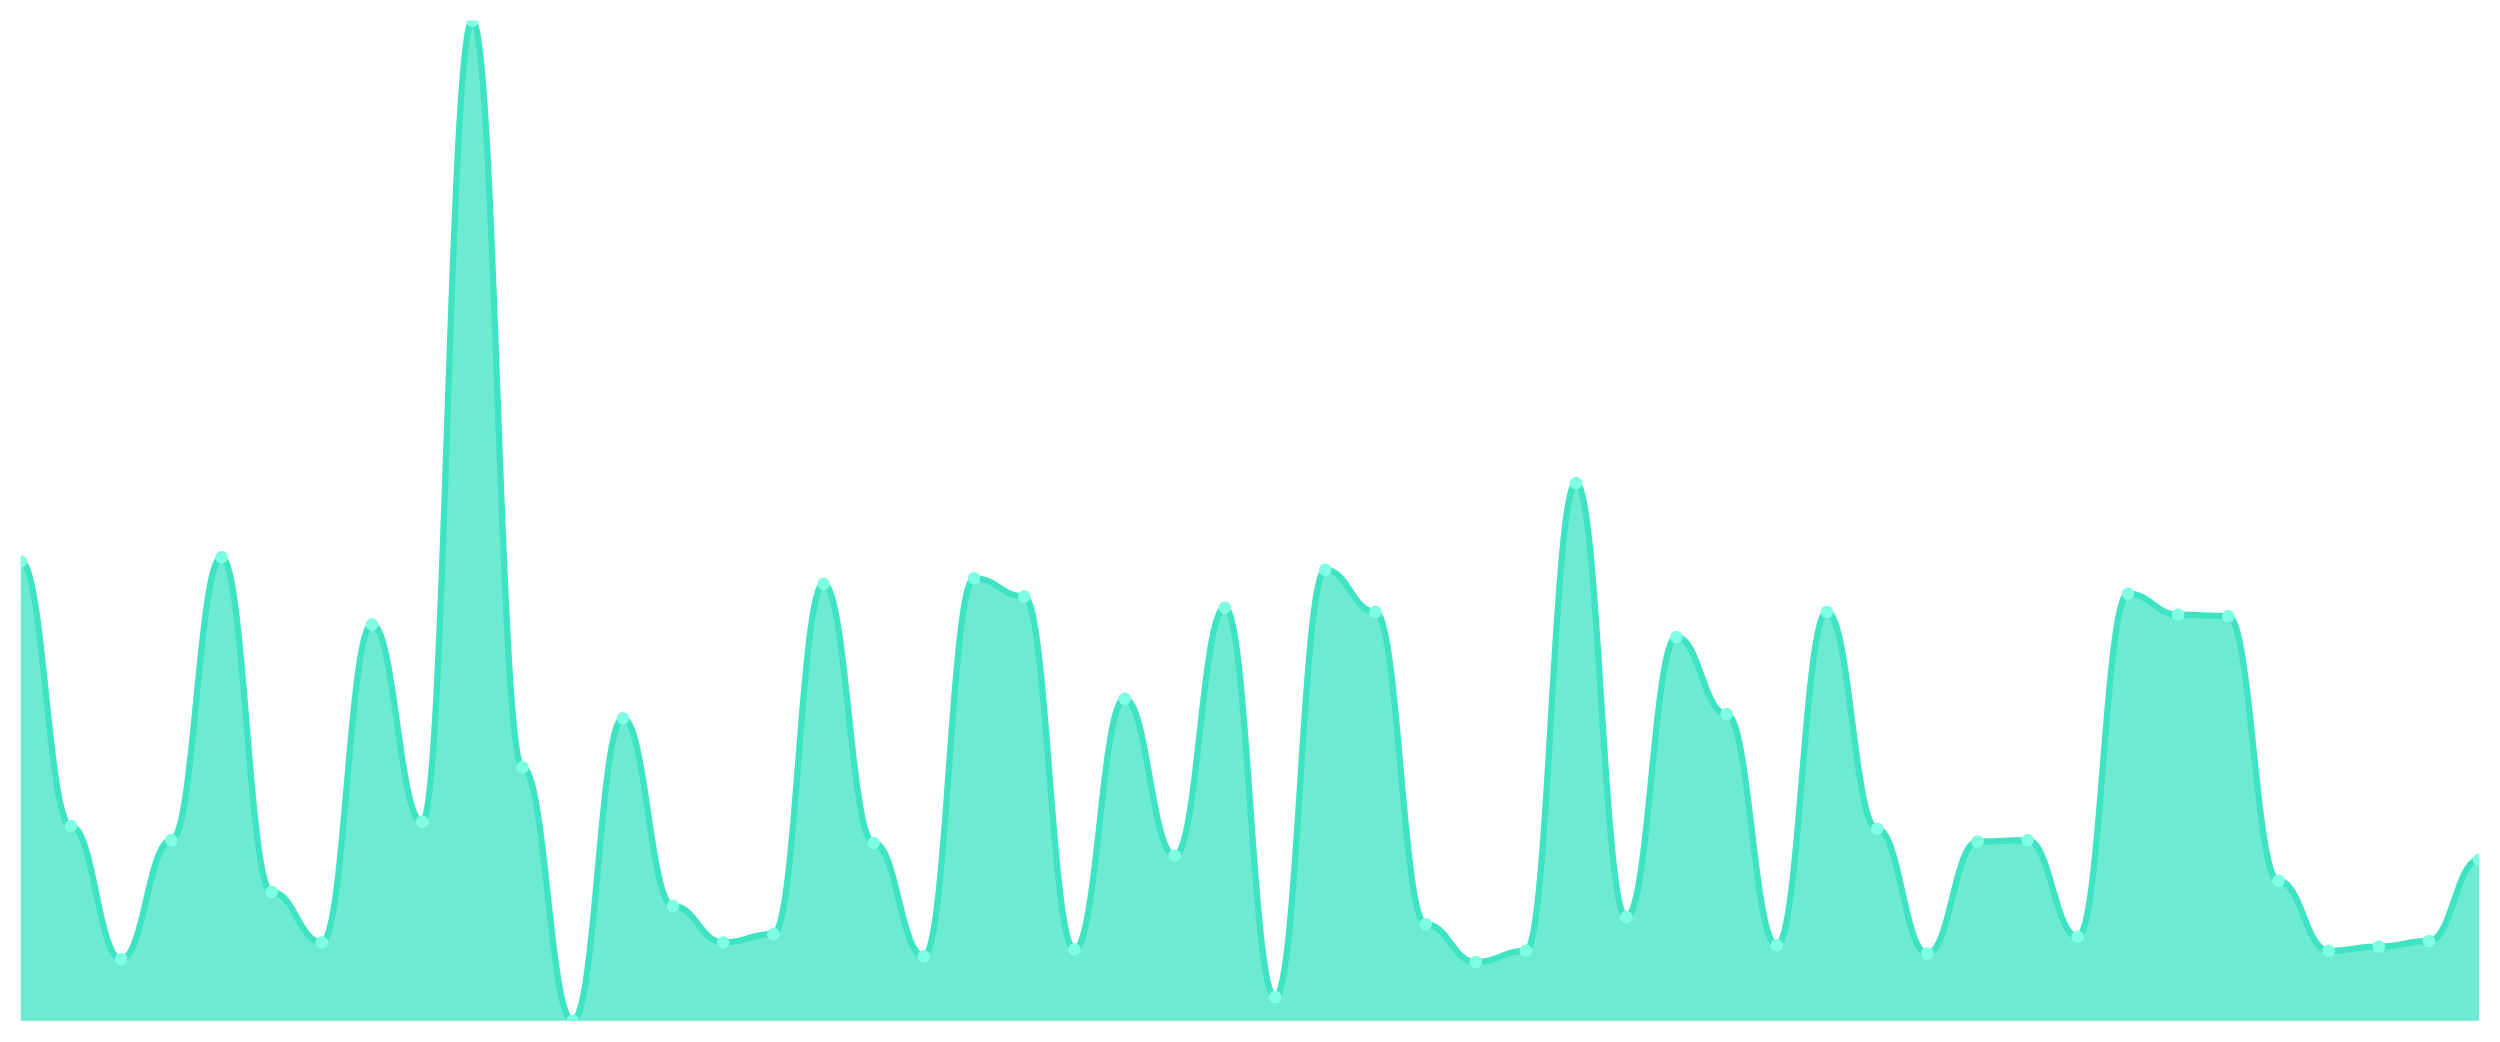
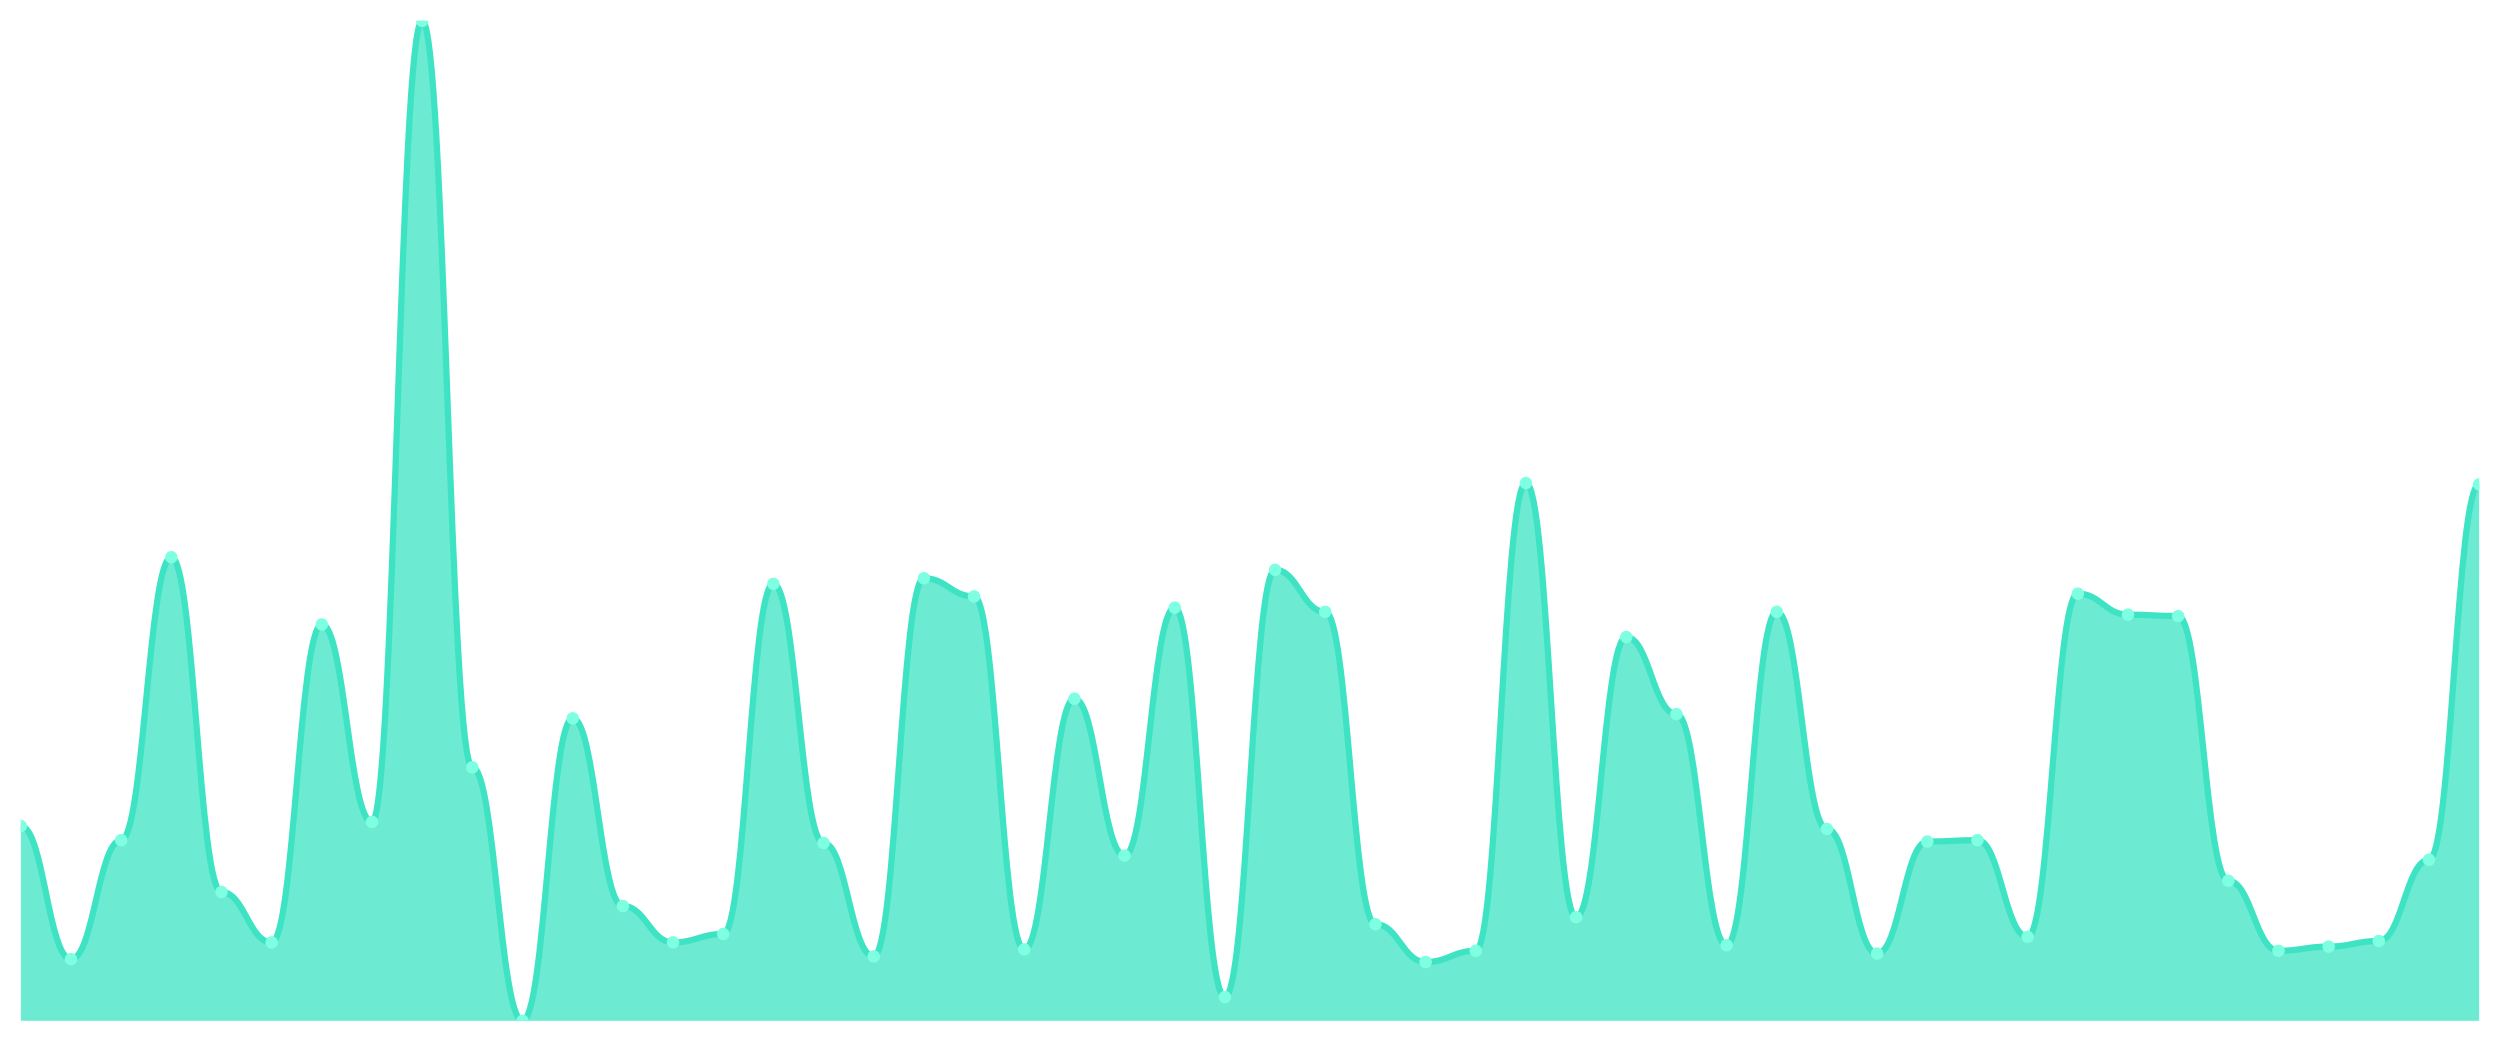
<svg xmlns="http://www.w3.org/2000/svg" viewBox="0 0 1200 500" width="1200" height="500">
  <defs>
    <clipPath id="c">
      <rect x="10" y="10" width="1180" height="480" />
    </clipPath>
  </defs>
  <rect width="1200" height="500" fill="none" />
  <g clip-path="url(#c)">
-     <path d="M 10,490 L 10,269.496 C 20.837,269.496 23.245,396.555 34.082,396.555 C 44.918,396.555 47.327,460.42 58.163,460.42 C 69,460.42 71.408,403.277 82.245,403.277 C 93.082,403.277 95.49,267.479 106.327,267.479 C 117.163,267.479 119.571,428.151 130.408,428.151 C 141.245,428.151 143.653,452.353 154.49,452.353 C 165.327,452.353 167.735,299.748 178.571,299.748 C 189.408,299.748 191.816,394.538 202.653,394.538 C 213.49,394.538 215.898,10 226.735,10 C 237.571,10 239.98,368.319 250.816,368.319 C 261.653,368.319 264.061,490 274.898,490 C 285.735,490 288.143,344.79 298.98,344.79 C 309.816,344.79 312.224,434.874 323.061,434.874 C 333.898,434.874 336.306,452.353 347.143,452.353 C 357.98,452.353 360.388,448.319 371.224,448.319 C 382.061,448.319 384.469,280.252 395.306,280.252 C 406.143,280.252 408.551,404.622 419.388,404.622 C 430.224,404.622 432.633,459.076 443.469,459.076 C 454.306,459.076 456.714,277.563 467.551,277.563 C 478.388,277.563 480.796,286.303 491.633,286.303 C 502.469,286.303 504.878,455.714 515.714,455.714 C 526.551,455.714 528.959,335.378 539.796,335.378 C 550.633,335.378 553.041,410.672 563.878,410.672 C 574.714,410.672 577.122,291.681 587.959,291.681 C 598.796,291.681 601.204,478.571 612.041,478.571 C 622.878,478.571 625.286,273.529 636.122,273.529 C 646.959,273.529 649.367,293.697 660.204,293.697 C 671.041,293.697 673.449,443.613 684.286,443.613 C 695.122,443.613 697.531,461.765 708.367,461.765 C 719.204,461.765 721.612,456.387 732.449,456.387 C 743.286,456.387 745.694,231.849 756.531,231.849 C 767.367,231.849 769.776,440.252 780.612,440.252 C 791.449,440.252 793.857,305.798 804.694,305.798 C 815.531,305.798 817.939,342.773 828.776,342.773 C 839.612,342.773 842.02,453.697 852.857,453.697 C 863.694,453.697 866.102,293.697 876.939,293.697 C 887.776,293.697 890.184,397.899 901.02,397.899 C 911.857,397.899 914.265,457.731 925.102,457.731 C 935.939,457.731 938.347,403.95 949.184,403.95 C 960.02,403.95 962.429,403.277 973.265,403.277 C 984.102,403.277 986.51,449.664 997.347,449.664 C 1008.184,449.664 1010.592,284.958 1021.429,284.958 C 1032.265,284.958 1034.673,295.042 1045.51,295.042 C 1056.347,295.042 1058.755,295.714 1069.592,295.714 C 1080.429,295.714 1082.837,422.773 1093.673,422.773 C 1104.51,422.773 1106.918,456.387 1117.755,456.387 C 1128.592,456.387 1131,454.37 1141.837,454.37 C 1152.673,454.37 1155.082,451.681 1165.918,451.681 C 1176.755,451.681 1179.163,412.689 1190,412.689 L 1190,490 Z" fill="rgba(61,227,195,0.75)" />
-     <path d="M 10,269.496 C 20.837,269.496 23.245,396.555 34.082,396.555 C 44.918,396.555 47.327,460.42 58.163,460.42 C 69,460.42 71.408,403.277 82.245,403.277 C 93.082,403.277 95.49,267.479 106.327,267.479 C 117.163,267.479 119.571,428.151 130.408,428.151 C 141.245,428.151 143.653,452.353 154.49,452.353 C 165.327,452.353 167.735,299.748 178.571,299.748 C 189.408,299.748 191.816,394.538 202.653,394.538 C 213.49,394.538 215.898,10 226.735,10 C 237.571,10 239.98,368.319 250.816,368.319 C 261.653,368.319 264.061,490 274.898,490 C 285.735,490 288.143,344.79 298.98,344.79 C 309.816,344.79 312.224,434.874 323.061,434.874 C 333.898,434.874 336.306,452.353 347.143,452.353 C 357.98,452.353 360.388,448.319 371.224,448.319 C 382.061,448.319 384.469,280.252 395.306,280.252 C 406.143,280.252 408.551,404.622 419.388,404.622 C 430.224,404.622 432.633,459.076 443.469,459.076 C 454.306,459.076 456.714,277.563 467.551,277.563 C 478.388,277.563 480.796,286.303 491.633,286.303 C 502.469,286.303 504.878,455.714 515.714,455.714 C 526.551,455.714 528.959,335.378 539.796,335.378 C 550.633,335.378 553.041,410.672 563.878,410.672 C 574.714,410.672 577.122,291.681 587.959,291.681 C 598.796,291.681 601.204,478.571 612.041,478.571 C 622.878,478.571 625.286,273.529 636.122,273.529 C 646.959,273.529 649.367,293.697 660.204,293.697 C 671.041,293.697 673.449,443.613 684.286,443.613 C 695.122,443.613 697.531,461.765 708.367,461.765 C 719.204,461.765 721.612,456.387 732.449,456.387 C 743.286,456.387 745.694,231.849 756.531,231.849 C 767.367,231.849 769.776,440.252 780.612,440.252 C 791.449,440.252 793.857,305.798 804.694,305.798 C 815.531,305.798 817.939,342.773 828.776,342.773 C 839.612,342.773 842.02,453.697 852.857,453.697 C 863.694,453.697 866.102,293.697 876.939,293.697 C 887.776,293.697 890.184,397.899 901.02,397.899 C 911.857,397.899 914.265,457.731 925.102,457.731 C 935.939,457.731 938.347,403.95 949.184,403.95 C 960.02,403.95 962.429,403.277 973.265,403.277 C 984.102,403.277 986.51,449.664 997.347,449.664 C 1008.184,449.664 1010.592,284.958 1021.429,284.958 C 1032.265,284.958 1034.673,295.042 1045.51,295.042 C 1056.347,295.042 1058.755,295.714 1069.592,295.714 C 1080.429,295.714 1082.837,422.773 1093.673,422.773 C 1104.51,422.773 1106.918,456.387 1117.755,456.387 C 1128.592,456.387 1131,454.37 1141.837,454.37 C 1152.673,454.37 1155.082,451.681 1165.918,451.681 C 1176.755,451.681 1179.163,412.689 1190,412.689" fill="none" stroke="#3de3c3" stroke-width="3" stroke-linecap="round" stroke-linejoin="round" />
-     <circle cx="10" cy="269.496" r="3" fill="#7fffe1" />
-     <circle cx="34.082" cy="396.555" r="3" fill="#7fffe1" />
-     <circle cx="58.163" cy="460.42" r="3" fill="#7fffe1" />
-     <circle cx="82.245" cy="403.277" r="3" fill="#7fffe1" />
-     <circle cx="106.327" cy="267.479" r="3" fill="#7fffe1" />
-     <circle cx="130.408" cy="428.151" r="3" fill="#7fffe1" />
-     <circle cx="154.49" cy="452.353" r="3" fill="#7fffe1" />
-     <circle cx="178.571" cy="299.748" r="3" fill="#7fffe1" />
-     <circle cx="202.653" cy="394.538" r="3" fill="#7fffe1" />
-     <circle cx="226.735" cy="10" r="3" fill="#7fffe1" />
-     <circle cx="250.816" cy="368.319" r="3" fill="#7fffe1" />
-     <circle cx="274.898" cy="490" r="3" fill="#7fffe1" />
-     <circle cx="298.98" cy="344.79" r="3" fill="#7fffe1" />
-     <circle cx="323.061" cy="434.874" r="3" fill="#7fffe1" />
-     <circle cx="347.143" cy="452.353" r="3" fill="#7fffe1" />
-     <circle cx="371.224" cy="448.319" r="3" fill="#7fffe1" />
-     <circle cx="395.306" cy="280.252" r="3" fill="#7fffe1" />
-     <circle cx="419.388" cy="404.622" r="3" fill="#7fffe1" />
-     <circle cx="443.469" cy="459.076" r="3" fill="#7fffe1" />
-     <circle cx="467.551" cy="277.563" r="3" fill="#7fffe1" />
-     <circle cx="491.633" cy="286.303" r="3" fill="#7fffe1" />
-     <circle cx="515.714" cy="455.714" r="3" fill="#7fffe1" />
-     <circle cx="539.796" cy="335.378" r="3" fill="#7fffe1" />
-     <circle cx="563.878" cy="410.672" r="3" fill="#7fffe1" />
-     <circle cx="587.959" cy="291.681" r="3" fill="#7fffe1" />
-     <circle cx="612.041" cy="478.571" r="3" fill="#7fffe1" />
-     <circle cx="636.122" cy="273.529" r="3" fill="#7fffe1" />
-     <circle cx="660.204" cy="293.697" r="3" fill="#7fffe1" />
-     <circle cx="684.286" cy="443.613" r="3" fill="#7fffe1" />
-     <circle cx="708.367" cy="461.765" r="3" fill="#7fffe1" />
-     <circle cx="732.449" cy="456.387" r="3" fill="#7fffe1" />
-     <circle cx="756.531" cy="231.849" r="3" fill="#7fffe1" />
-     <circle cx="780.612" cy="440.252" r="3" fill="#7fffe1" />
-     <circle cx="804.694" cy="305.798" r="3" fill="#7fffe1" />
-     <circle cx="828.776" cy="342.773" r="3" fill="#7fffe1" />
-     <circle cx="852.857" cy="453.697" r="3" fill="#7fffe1" />
-     <circle cx="876.939" cy="293.697" r="3" fill="#7fffe1" />
-     <circle cx="901.02" cy="397.899" r="3" fill="#7fffe1" />
-     <circle cx="925.102" cy="457.731" r="3" fill="#7fffe1" />
-     <circle cx="949.184" cy="403.95" r="3" fill="#7fffe1" />
-     <circle cx="973.265" cy="403.277" r="3" fill="#7fffe1" />
-     <circle cx="997.347" cy="449.664" r="3" fill="#7fffe1" />
-     <circle cx="1021.429" cy="284.958" r="3" fill="#7fffe1" />
-     <circle cx="1045.51" cy="295.042" r="3" fill="#7fffe1" />
-     <circle cx="1069.592" cy="295.714" r="3" fill="#7fffe1" />
-     <circle cx="1093.673" cy="422.773" r="3" fill="#7fffe1" />
-     <circle cx="1117.755" cy="456.387" r="3" fill="#7fffe1" />
-     <circle cx="1141.837" cy="454.37" r="3" fill="#7fffe1" />
-     <circle cx="1165.918" cy="451.681" r="3" fill="#7fffe1" />
-     <circle cx="1190" cy="412.689" r="3" fill="#7fffe1" />
+     <path d="M 10,490 L 10,396.555 C 20.837,396.555 23.245,460.42 34.082,460.42 C 44.918,460.42 47.327,403.277 58.163,403.277 C 69,403.277 71.408,267.479 82.245,267.479 C 93.082,267.479 95.49,428.151 106.327,428.151 C 117.163,428.151 119.571,452.353 130.408,452.353 C 141.245,452.353 143.653,299.748 154.49,299.748 C 165.327,299.748 167.735,394.538 178.571,394.538 C 189.408,394.538 191.816,10 202.653,10 C 213.49,10 215.898,368.319 226.735,368.319 C 237.571,368.319 239.98,490 250.816,490 C 261.653,490 264.061,344.79 274.898,344.79 C 285.735,344.79 288.143,434.874 298.98,434.874 C 309.816,434.874 312.224,452.353 323.061,452.353 C 333.898,452.353 336.306,448.319 347.143,448.319 C 357.98,448.319 360.388,280.252 371.224,280.252 C 382.061,280.252 384.469,404.622 395.306,404.622 C 406.143,404.622 408.551,459.076 419.388,459.076 C 430.224,459.076 432.633,277.563 443.469,277.563 C 454.306,277.563 456.714,286.303 467.551,286.303 C 478.388,286.303 480.796,455.714 491.633,455.714 C 502.469,455.714 504.878,335.378 515.714,335.378 C 526.551,335.378 528.959,410.672 539.796,410.672 C 550.633,410.672 553.041,291.681 563.878,291.681 C 574.714,291.681 577.122,478.571 587.959,478.571 C 598.796,478.571 601.204,273.529 612.041,273.529 C 622.878,273.529 625.286,293.697 636.122,293.697 C 646.959,293.697 649.367,443.613 660.204,443.613 C 671.041,443.613 673.449,461.765 684.286,461.765 C 695.122,461.765 697.531,456.387 708.367,456.387 C 719.204,456.387 721.612,231.849 732.449,231.849 C 743.286,231.849 745.694,440.252 756.531,440.252 C 767.367,440.252 769.776,305.798 780.612,305.798 C 791.449,305.798 793.857,342.773 804.694,342.773 C 815.531,342.773 817.939,453.697 828.776,453.697 C 839.612,453.697 842.02,293.697 852.857,293.697 C 863.694,293.697 866.102,397.899 876.939,397.899 C 887.776,397.899 890.184,457.731 901.02,457.731 C 911.857,457.731 914.265,403.95 925.102,403.95 C 935.939,403.95 938.347,403.277 949.184,403.277 C 960.02,403.277 962.429,449.664 973.265,449.664 C 984.102,449.664 986.51,284.958 997.347,284.958 C 1008.184,284.958 1010.592,295.042 1021.429,295.042 C 1032.265,295.042 1034.673,295.714 1045.51,295.714 C 1056.347,295.714 1058.755,422.773 1069.592,422.773 C 1080.429,422.773 1082.837,456.387 1093.673,456.387 C 1104.51,456.387 1106.918,454.37 1117.755,454.37 C 1128.592,454.37 1131,451.681 1141.837,451.681 C 1152.673,451.681 1155.082,412.689 1165.918,412.689 C 1176.755,412.689 1179.163,232.521 1190,232.521 L 1190,490 Z" fill="rgba(61,227,195,0.75)" />
+     <path d="M 10,396.555 C 20.837,396.555 23.245,460.42 34.082,460.42 C 44.918,460.42 47.327,403.277 58.163,403.277 C 69,403.277 71.408,267.479 82.245,267.479 C 93.082,267.479 95.49,428.151 106.327,428.151 C 117.163,428.151 119.571,452.353 130.408,452.353 C 141.245,452.353 143.653,299.748 154.49,299.748 C 165.327,299.748 167.735,394.538 178.571,394.538 C 189.408,394.538 191.816,10 202.653,10 C 213.49,10 215.898,368.319 226.735,368.319 C 237.571,368.319 239.98,490 250.816,490 C 261.653,490 264.061,344.79 274.898,344.79 C 285.735,344.79 288.143,434.874 298.98,434.874 C 309.816,434.874 312.224,452.353 323.061,452.353 C 333.898,452.353 336.306,448.319 347.143,448.319 C 357.98,448.319 360.388,280.252 371.224,280.252 C 382.061,280.252 384.469,404.622 395.306,404.622 C 406.143,404.622 408.551,459.076 419.388,459.076 C 430.224,459.076 432.633,277.563 443.469,277.563 C 454.306,277.563 456.714,286.303 467.551,286.303 C 478.388,286.303 480.796,455.714 491.633,455.714 C 502.469,455.714 504.878,335.378 515.714,335.378 C 526.551,335.378 528.959,410.672 539.796,410.672 C 550.633,410.672 553.041,291.681 563.878,291.681 C 574.714,291.681 577.122,478.571 587.959,478.571 C 598.796,478.571 601.204,273.529 612.041,273.529 C 622.878,273.529 625.286,293.697 636.122,293.697 C 646.959,293.697 649.367,443.613 660.204,443.613 C 671.041,443.613 673.449,461.765 684.286,461.765 C 695.122,461.765 697.531,456.387 708.367,456.387 C 719.204,456.387 721.612,231.849 732.449,231.849 C 743.286,231.849 745.694,440.252 756.531,440.252 C 767.367,440.252 769.776,305.798 780.612,305.798 C 791.449,305.798 793.857,342.773 804.694,342.773 C 815.531,342.773 817.939,453.697 828.776,453.697 C 839.612,453.697 842.02,293.697 852.857,293.697 C 863.694,293.697 866.102,397.899 876.939,397.899 C 887.776,397.899 890.184,457.731 901.02,457.731 C 911.857,457.731 914.265,403.95 925.102,403.95 C 935.939,403.95 938.347,403.277 949.184,403.277 C 960.02,403.277 962.429,449.664 973.265,449.664 C 984.102,449.664 986.51,284.958 997.347,284.958 C 1008.184,284.958 1010.592,295.042 1021.429,295.042 C 1032.265,295.042 1034.673,295.714 1045.51,295.714 C 1056.347,295.714 1058.755,422.773 1069.592,422.773 C 1080.429,422.773 1082.837,456.387 1093.673,456.387 C 1104.51,456.387 1106.918,454.37 1117.755,454.37 C 1128.592,454.37 1131,451.681 1141.837,451.681 C 1152.673,451.681 1155.082,412.689 1165.918,412.689 C 1176.755,412.689 1179.163,232.521 1190,232.521" fill="none" stroke="#3de3c3" stroke-width="3" stroke-linecap="round" stroke-linejoin="round" />
+     <circle cx="10" cy="396.555" r="3" fill="#7fffe1" />
+     <circle cx="34.082" cy="460.42" r="3" fill="#7fffe1" />
+     <circle cx="58.163" cy="403.277" r="3" fill="#7fffe1" />
+     <circle cx="82.245" cy="267.479" r="3" fill="#7fffe1" />
+     <circle cx="106.327" cy="428.151" r="3" fill="#7fffe1" />
+     <circle cx="130.408" cy="452.353" r="3" fill="#7fffe1" />
+     <circle cx="154.49" cy="299.748" r="3" fill="#7fffe1" />
+     <circle cx="178.571" cy="394.538" r="3" fill="#7fffe1" />
+     <circle cx="202.653" cy="10" r="3" fill="#7fffe1" />
+     <circle cx="226.735" cy="368.319" r="3" fill="#7fffe1" />
+     <circle cx="250.816" cy="490" r="3" fill="#7fffe1" />
+     <circle cx="274.898" cy="344.79" r="3" fill="#7fffe1" />
+     <circle cx="298.98" cy="434.874" r="3" fill="#7fffe1" />
+     <circle cx="323.061" cy="452.353" r="3" fill="#7fffe1" />
+     <circle cx="347.143" cy="448.319" r="3" fill="#7fffe1" />
+     <circle cx="371.224" cy="280.252" r="3" fill="#7fffe1" />
+     <circle cx="395.306" cy="404.622" r="3" fill="#7fffe1" />
+     <circle cx="419.388" cy="459.076" r="3" fill="#7fffe1" />
+     <circle cx="443.469" cy="277.563" r="3" fill="#7fffe1" />
+     <circle cx="467.551" cy="286.303" r="3" fill="#7fffe1" />
+     <circle cx="491.633" cy="455.714" r="3" fill="#7fffe1" />
+     <circle cx="515.714" cy="335.378" r="3" fill="#7fffe1" />
+     <circle cx="539.796" cy="410.672" r="3" fill="#7fffe1" />
+     <circle cx="563.878" cy="291.681" r="3" fill="#7fffe1" />
+     <circle cx="587.959" cy="478.571" r="3" fill="#7fffe1" />
+     <circle cx="612.041" cy="273.529" r="3" fill="#7fffe1" />
+     <circle cx="636.122" cy="293.697" r="3" fill="#7fffe1" />
+     <circle cx="660.204" cy="443.613" r="3" fill="#7fffe1" />
+     <circle cx="684.286" cy="461.765" r="3" fill="#7fffe1" />
+     <circle cx="708.367" cy="456.387" r="3" fill="#7fffe1" />
+     <circle cx="732.449" cy="231.849" r="3" fill="#7fffe1" />
+     <circle cx="756.531" cy="440.252" r="3" fill="#7fffe1" />
+     <circle cx="780.612" cy="305.798" r="3" fill="#7fffe1" />
+     <circle cx="804.694" cy="342.773" r="3" fill="#7fffe1" />
+     <circle cx="828.776" cy="453.697" r="3" fill="#7fffe1" />
+     <circle cx="852.857" cy="293.697" r="3" fill="#7fffe1" />
+     <circle cx="876.939" cy="397.899" r="3" fill="#7fffe1" />
+     <circle cx="901.02" cy="457.731" r="3" fill="#7fffe1" />
+     <circle cx="925.102" cy="403.95" r="3" fill="#7fffe1" />
+     <circle cx="949.184" cy="403.277" r="3" fill="#7fffe1" />
+     <circle cx="973.265" cy="449.664" r="3" fill="#7fffe1" />
+     <circle cx="997.347" cy="284.958" r="3" fill="#7fffe1" />
+     <circle cx="1021.429" cy="295.042" r="3" fill="#7fffe1" />
+     <circle cx="1045.51" cy="295.714" r="3" fill="#7fffe1" />
+     <circle cx="1069.592" cy="422.773" r="3" fill="#7fffe1" />
+     <circle cx="1093.673" cy="456.387" r="3" fill="#7fffe1" />
+     <circle cx="1117.755" cy="454.37" r="3" fill="#7fffe1" />
+     <circle cx="1141.837" cy="451.681" r="3" fill="#7fffe1" />
+     <circle cx="1165.918" cy="412.689" r="3" fill="#7fffe1" />
+     <circle cx="1190" cy="232.521" r="3" fill="#7fffe1" />
  </g>
</svg>
